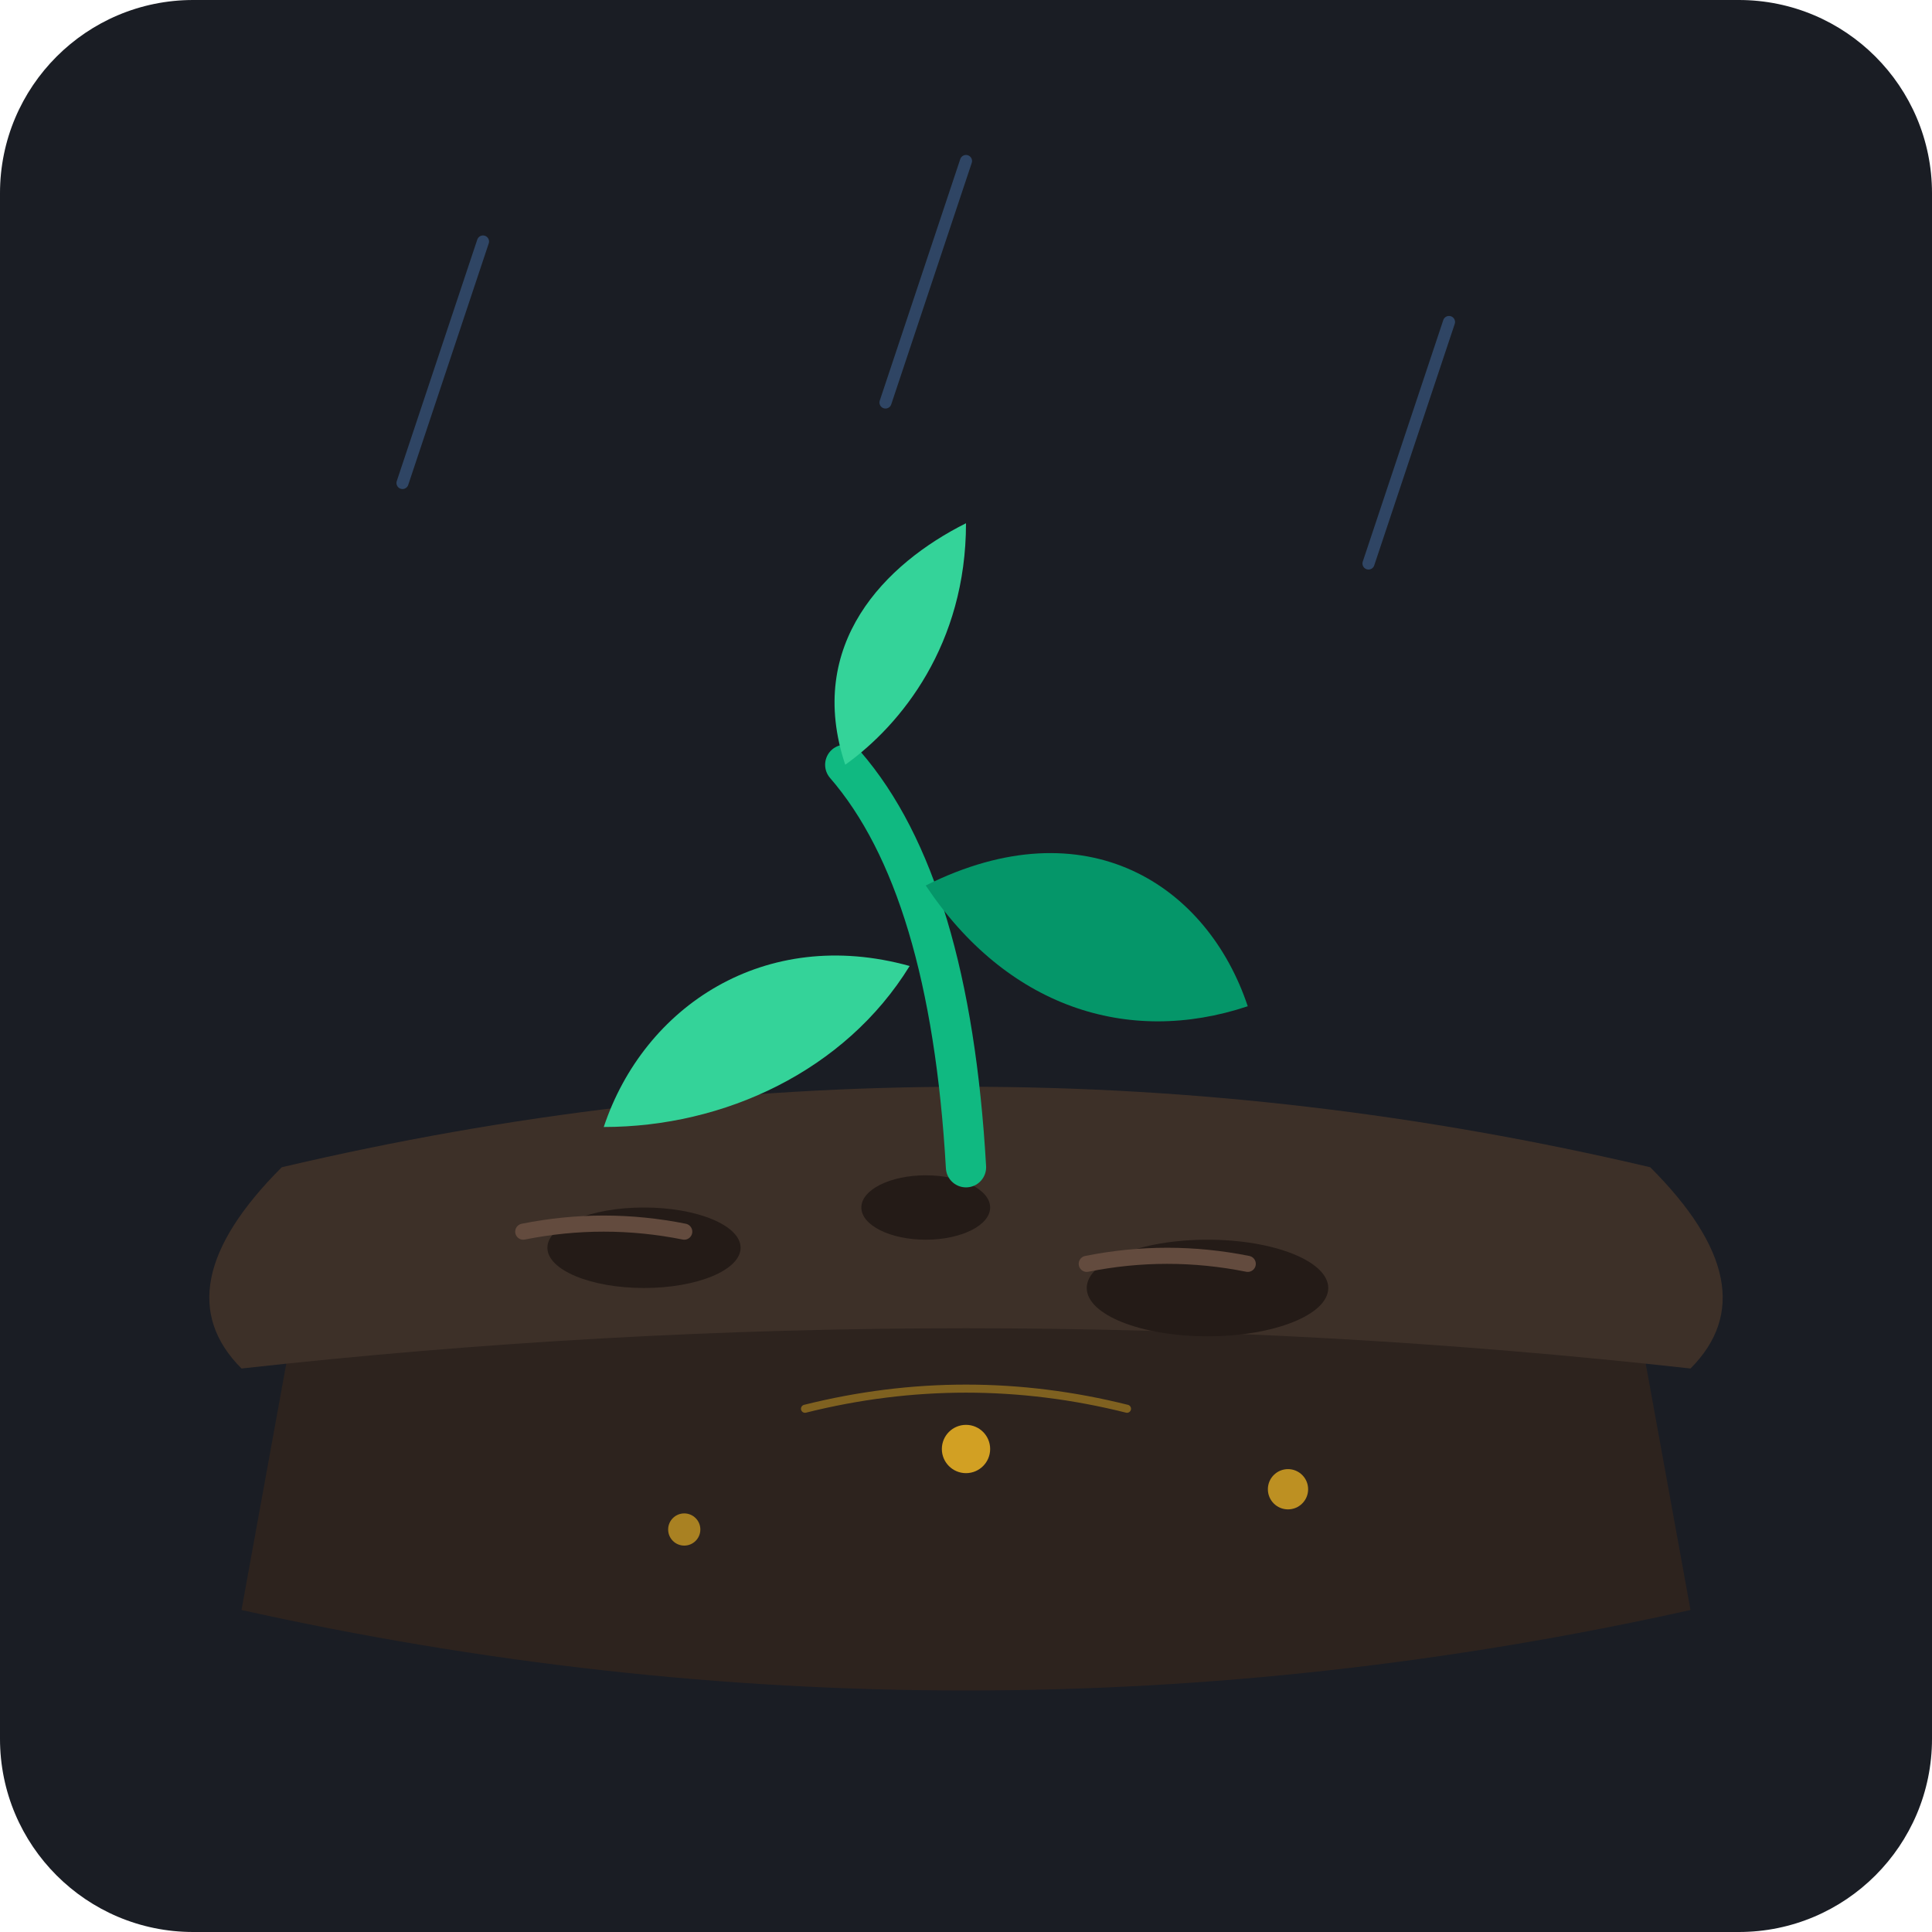
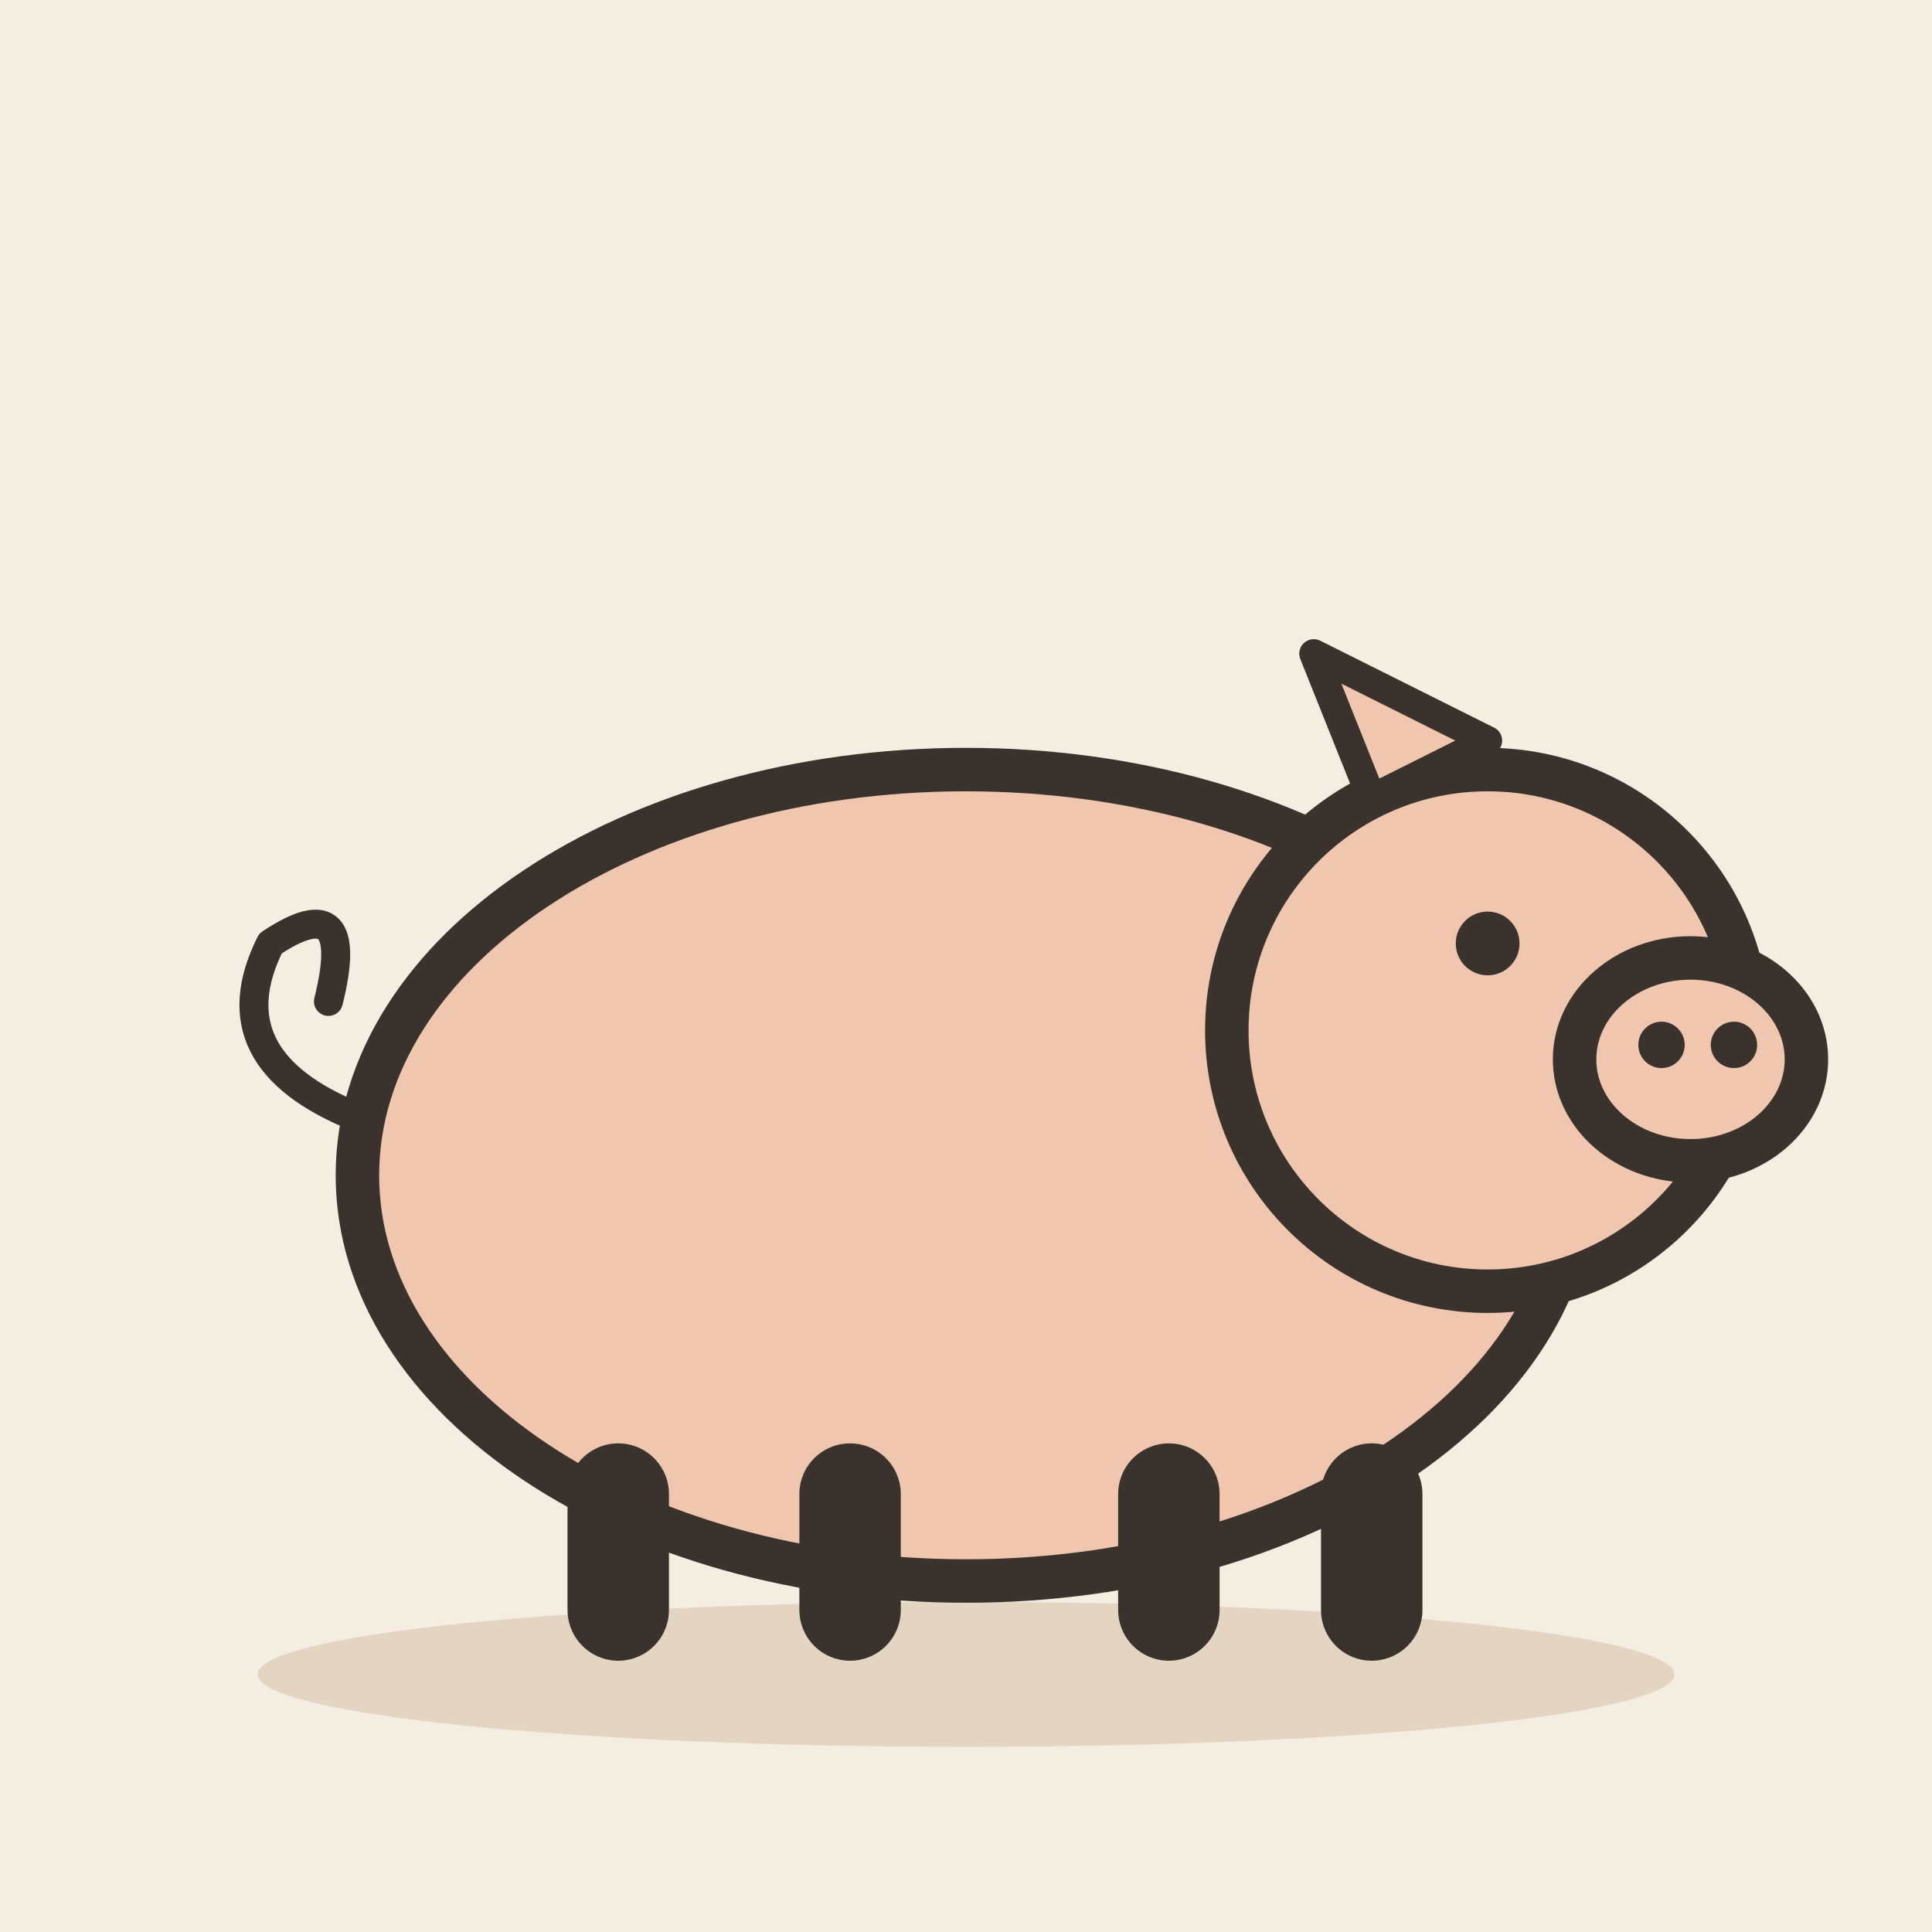
- <svg xmlns="http://www.w3.org/2000/svg" width="240" height="240" viewBox="0 0 240 240">
-   <rect width="240" height="240" rx="24" fill="#1A1D24" />
-   <g opacity="0.3">
-     <line x1="60" y1="30" x2="50" y2="60" stroke="#60A5FA" stroke-width="1.5" stroke-linecap="round" />
-     <line x1="180" y1="40" x2="170" y2="70" stroke="#60A5FA" stroke-width="1.5" stroke-linecap="round" />
-     <line x1="120" y1="20" x2="110" y2="50" stroke="#60A5FA" stroke-width="1.5" stroke-linecap="round" />
-   </g>
-   <g transform="translate(0, 15)">
-     <path d="M 40 130 Q 120 115 200 130 L 210 185 Q 120 205 30 185 Z" fill="#2D231E" />
-     <path d="M 35 130 Q 120 110 205 130 Q 220 145 210 155 Q 120 145 30 155 Q 20 145 35 130 Z" fill="#3D3028" />
-     <ellipse cx="80" cy="140" rx="12" ry="5" fill="#241B17" />
-     <ellipse cx="150" cy="145" rx="15" ry="6" fill="#241B17" />
-     <ellipse cx="115" cy="135" rx="8" ry="4" fill="#241B17" />
-     <path d="M 65 138 Q 75 136 85 138" stroke="#634B3E" stroke-width="2" stroke-linecap="round" fill="none" />
-     <path d="M 135 142 Q 145 140 155 142" stroke="#634B3E" stroke-width="2" stroke-linecap="round" fill="none" />
-     <path d="M 120 130 Q 118 95 105 80" stroke="#10B981" stroke-width="5" stroke-linecap="round" fill="none" />
-     <path d="M 113 105 C 95 100 80 110 75 125 C 90 125 105 118 113 105 Z" fill="#34D399" />
-     <path d="M 115 95 C 135 85 150 95 155 110 C 140 115 125 110 115 95 Z" fill="#059669" />
-     <path d="M 105 80 C 100 65 110 55 120 50 C 120 65 112 75 105 80 Z" fill="#34D399" />
-     <circle cx="120" cy="165" r="3" fill="#FBBF24" opacity="0.8" />
-     <circle cx="85" cy="175" r="2" fill="#FBBF24" opacity="0.6" />
-     <circle cx="160" cy="170" r="2.5" fill="#FBBF24" opacity="0.7" />
-     <path d="M 100 160 Q 120 155 140 160" stroke="#FBBF24" stroke-width="1" stroke-linecap="round" fill="none" opacity="0.4" />
+ <svg xmlns="http://www.w3.org/2000/svg" viewBox="0 0 240 240" data-style="editorial">
+   <rect width="240" height="240" fill="#F4EDE2" />
+   <ellipse cx="120" cy="208" rx="88" ry="9" fill="#E3D5C1" />
+   <g transform="translate(120 200) scale(1.8 1.8)">
+     <ellipse cx="0" cy="-30" rx="42" ry="28" fill="#F0C7AE" stroke="#3A332D" stroke-width="3" stroke-linecap="round" stroke-linejoin="round" />
+     <circle cx="36" cy="-40" r="18" fill="#F0C7AE" stroke="#3A332D" stroke-width="3" stroke-linecap="round" stroke-linejoin="round" />
+     <ellipse cx="50" cy="-38" rx="8" ry="7" fill="#F0C7AE" stroke="#3A332D" stroke-width="3" stroke-linecap="round" stroke-linejoin="round" />
+     <circle cx="48" cy="-39" r="1.6" fill="#3A332D" />
+     <circle cx="53" cy="-39" r="1.6" fill="#3A332D" />
+     <circle cx="36" cy="-46" r="2.2" fill="#3A332D" />
+     <path d="M28 -56L24 -66L36 -60Z" fill="#F0C7AE" stroke="#3A332D" stroke-width="2" stroke-linecap="round" stroke-linejoin="round" />
+     <path d="M-24 -8L-24 0" stroke="#3A332D" stroke-width="7" stroke-linecap="round" fill="none" />
+     <path d="M-8 -8L-8 0" stroke="#3A332D" stroke-width="7" stroke-linecap="round" fill="none" />
+     <path d="M14 -8L14 0" stroke="#3A332D" stroke-width="7" stroke-linecap="round" fill="none" />
+     <path d="M28 -8L28 0" stroke="#3A332D" stroke-width="7" stroke-linecap="round" fill="none" />
+     <path d="M-42 -34q-10 -4 -6 -12q6 -4 4 4" fill="none" stroke="#3A332D" stroke-width="2" stroke-linecap="round" stroke-linejoin="round" />
  </g>
</svg>
